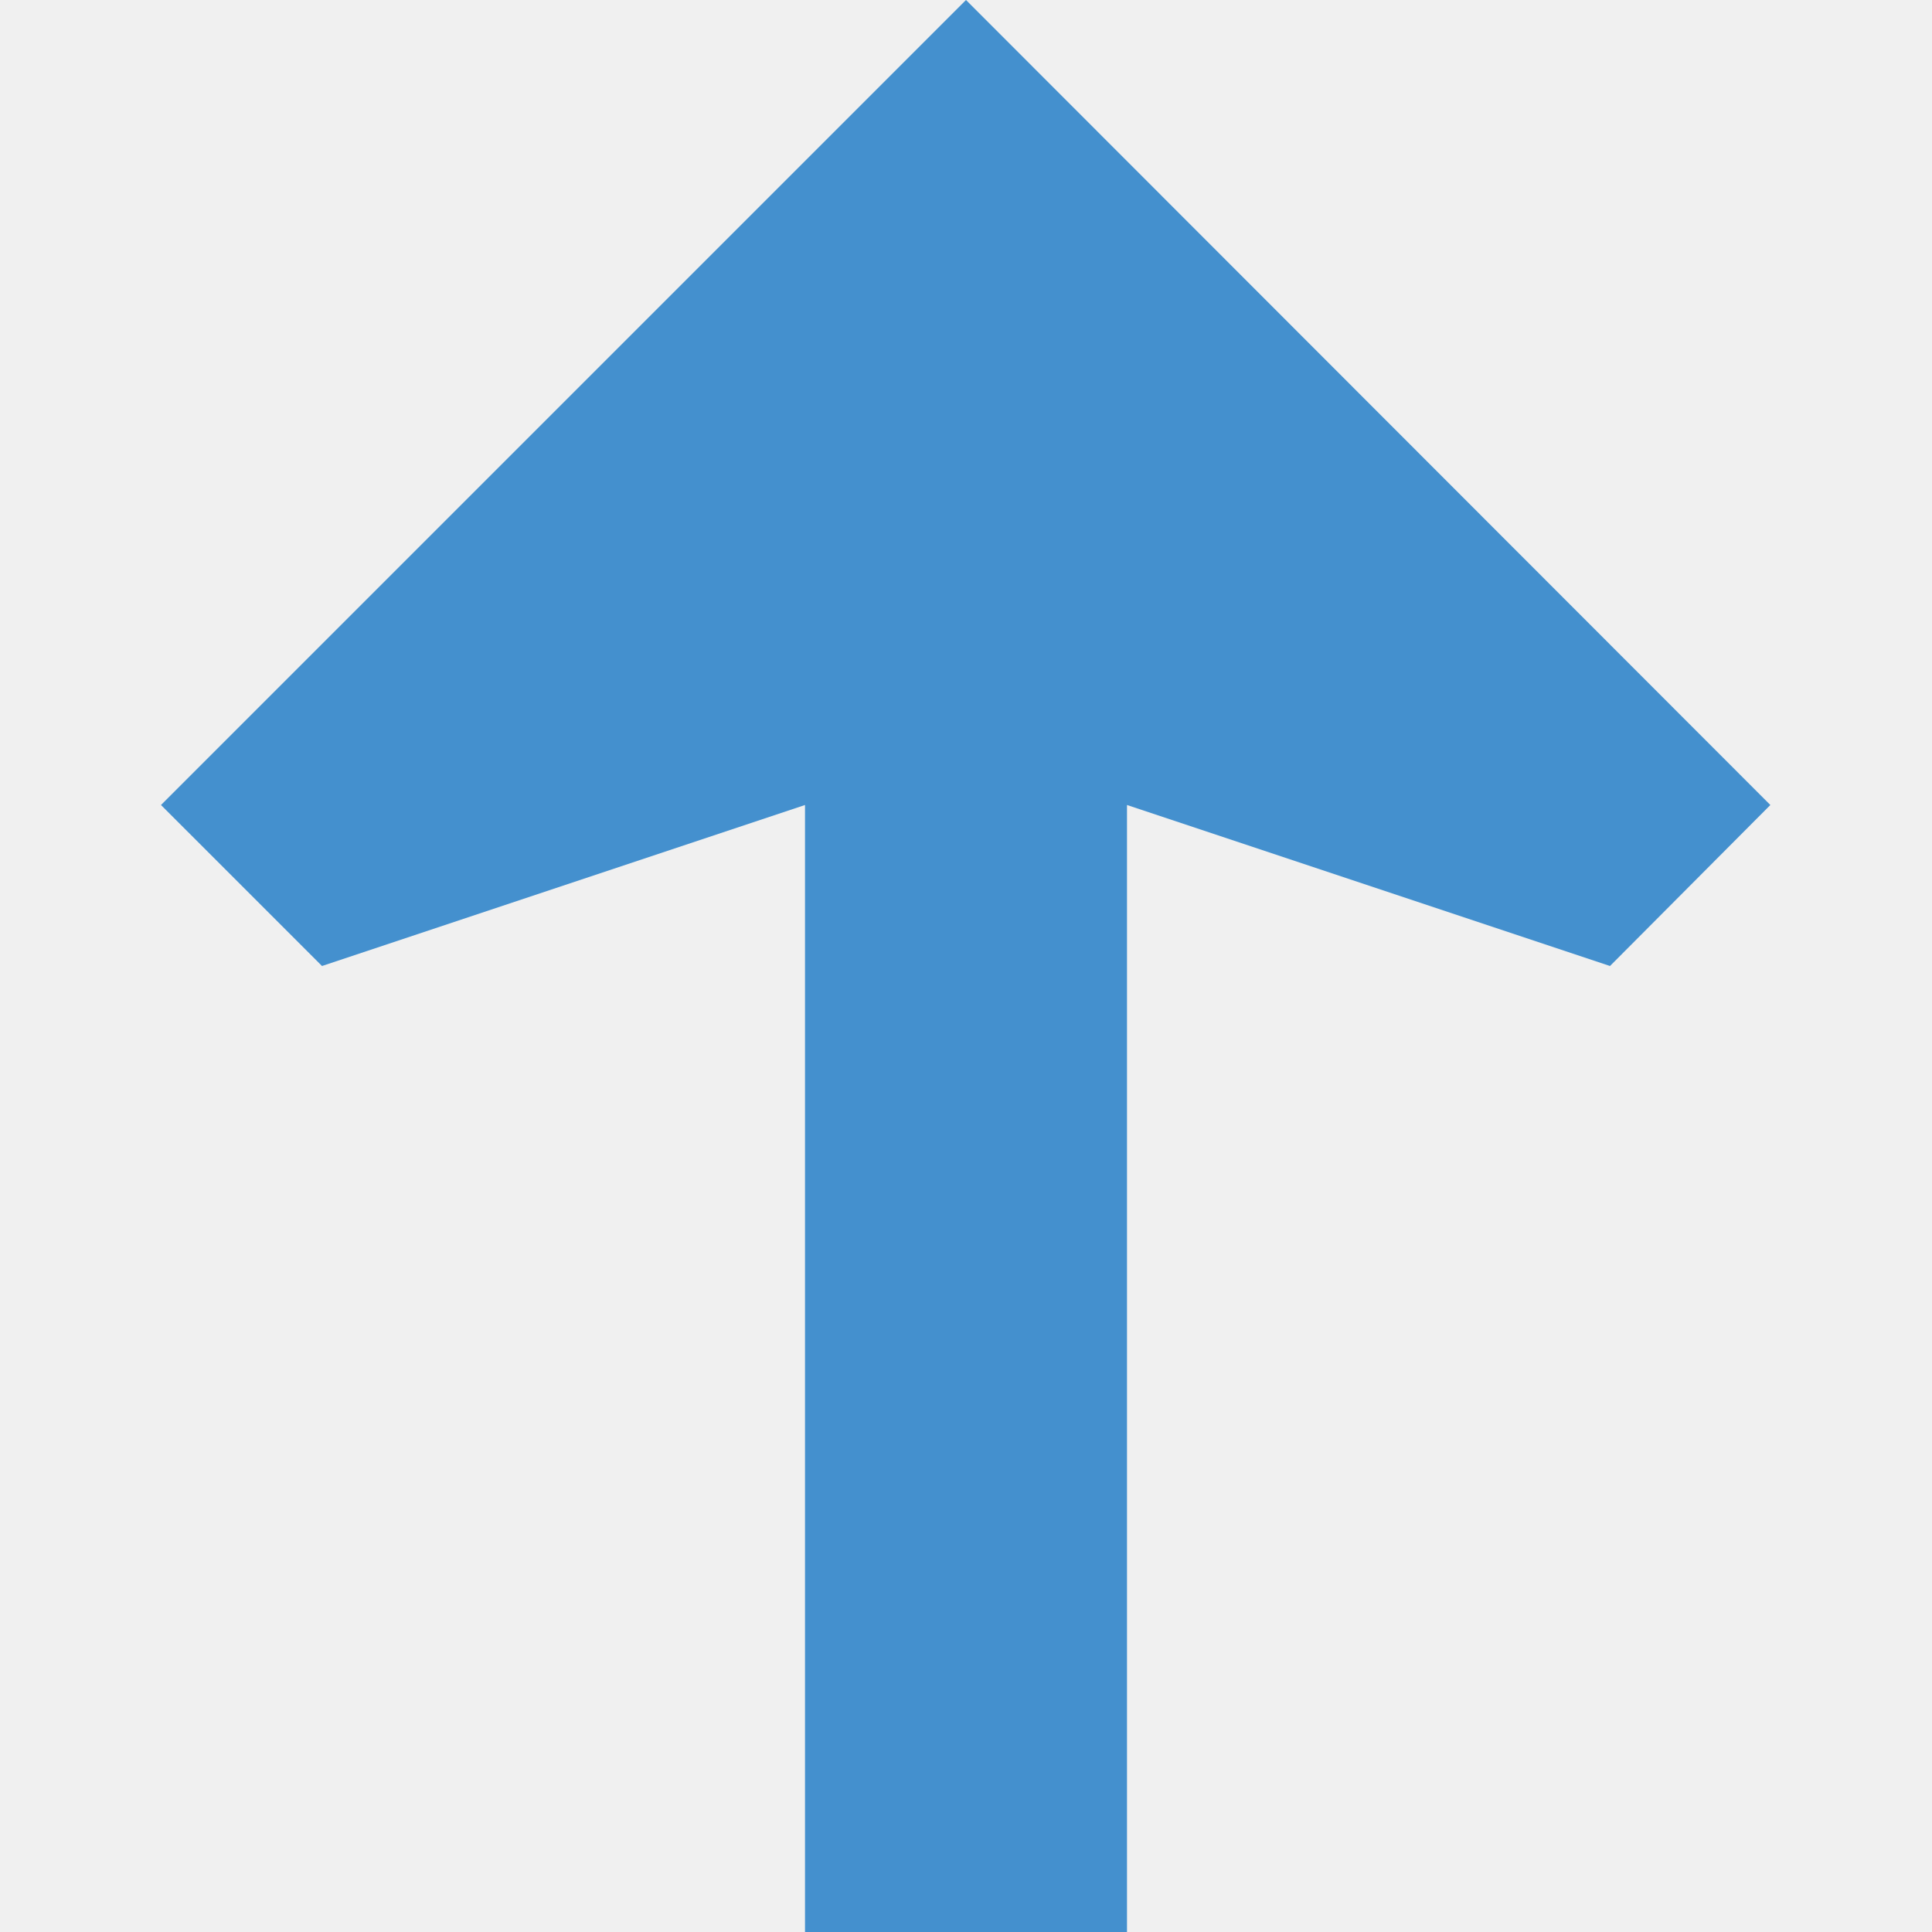
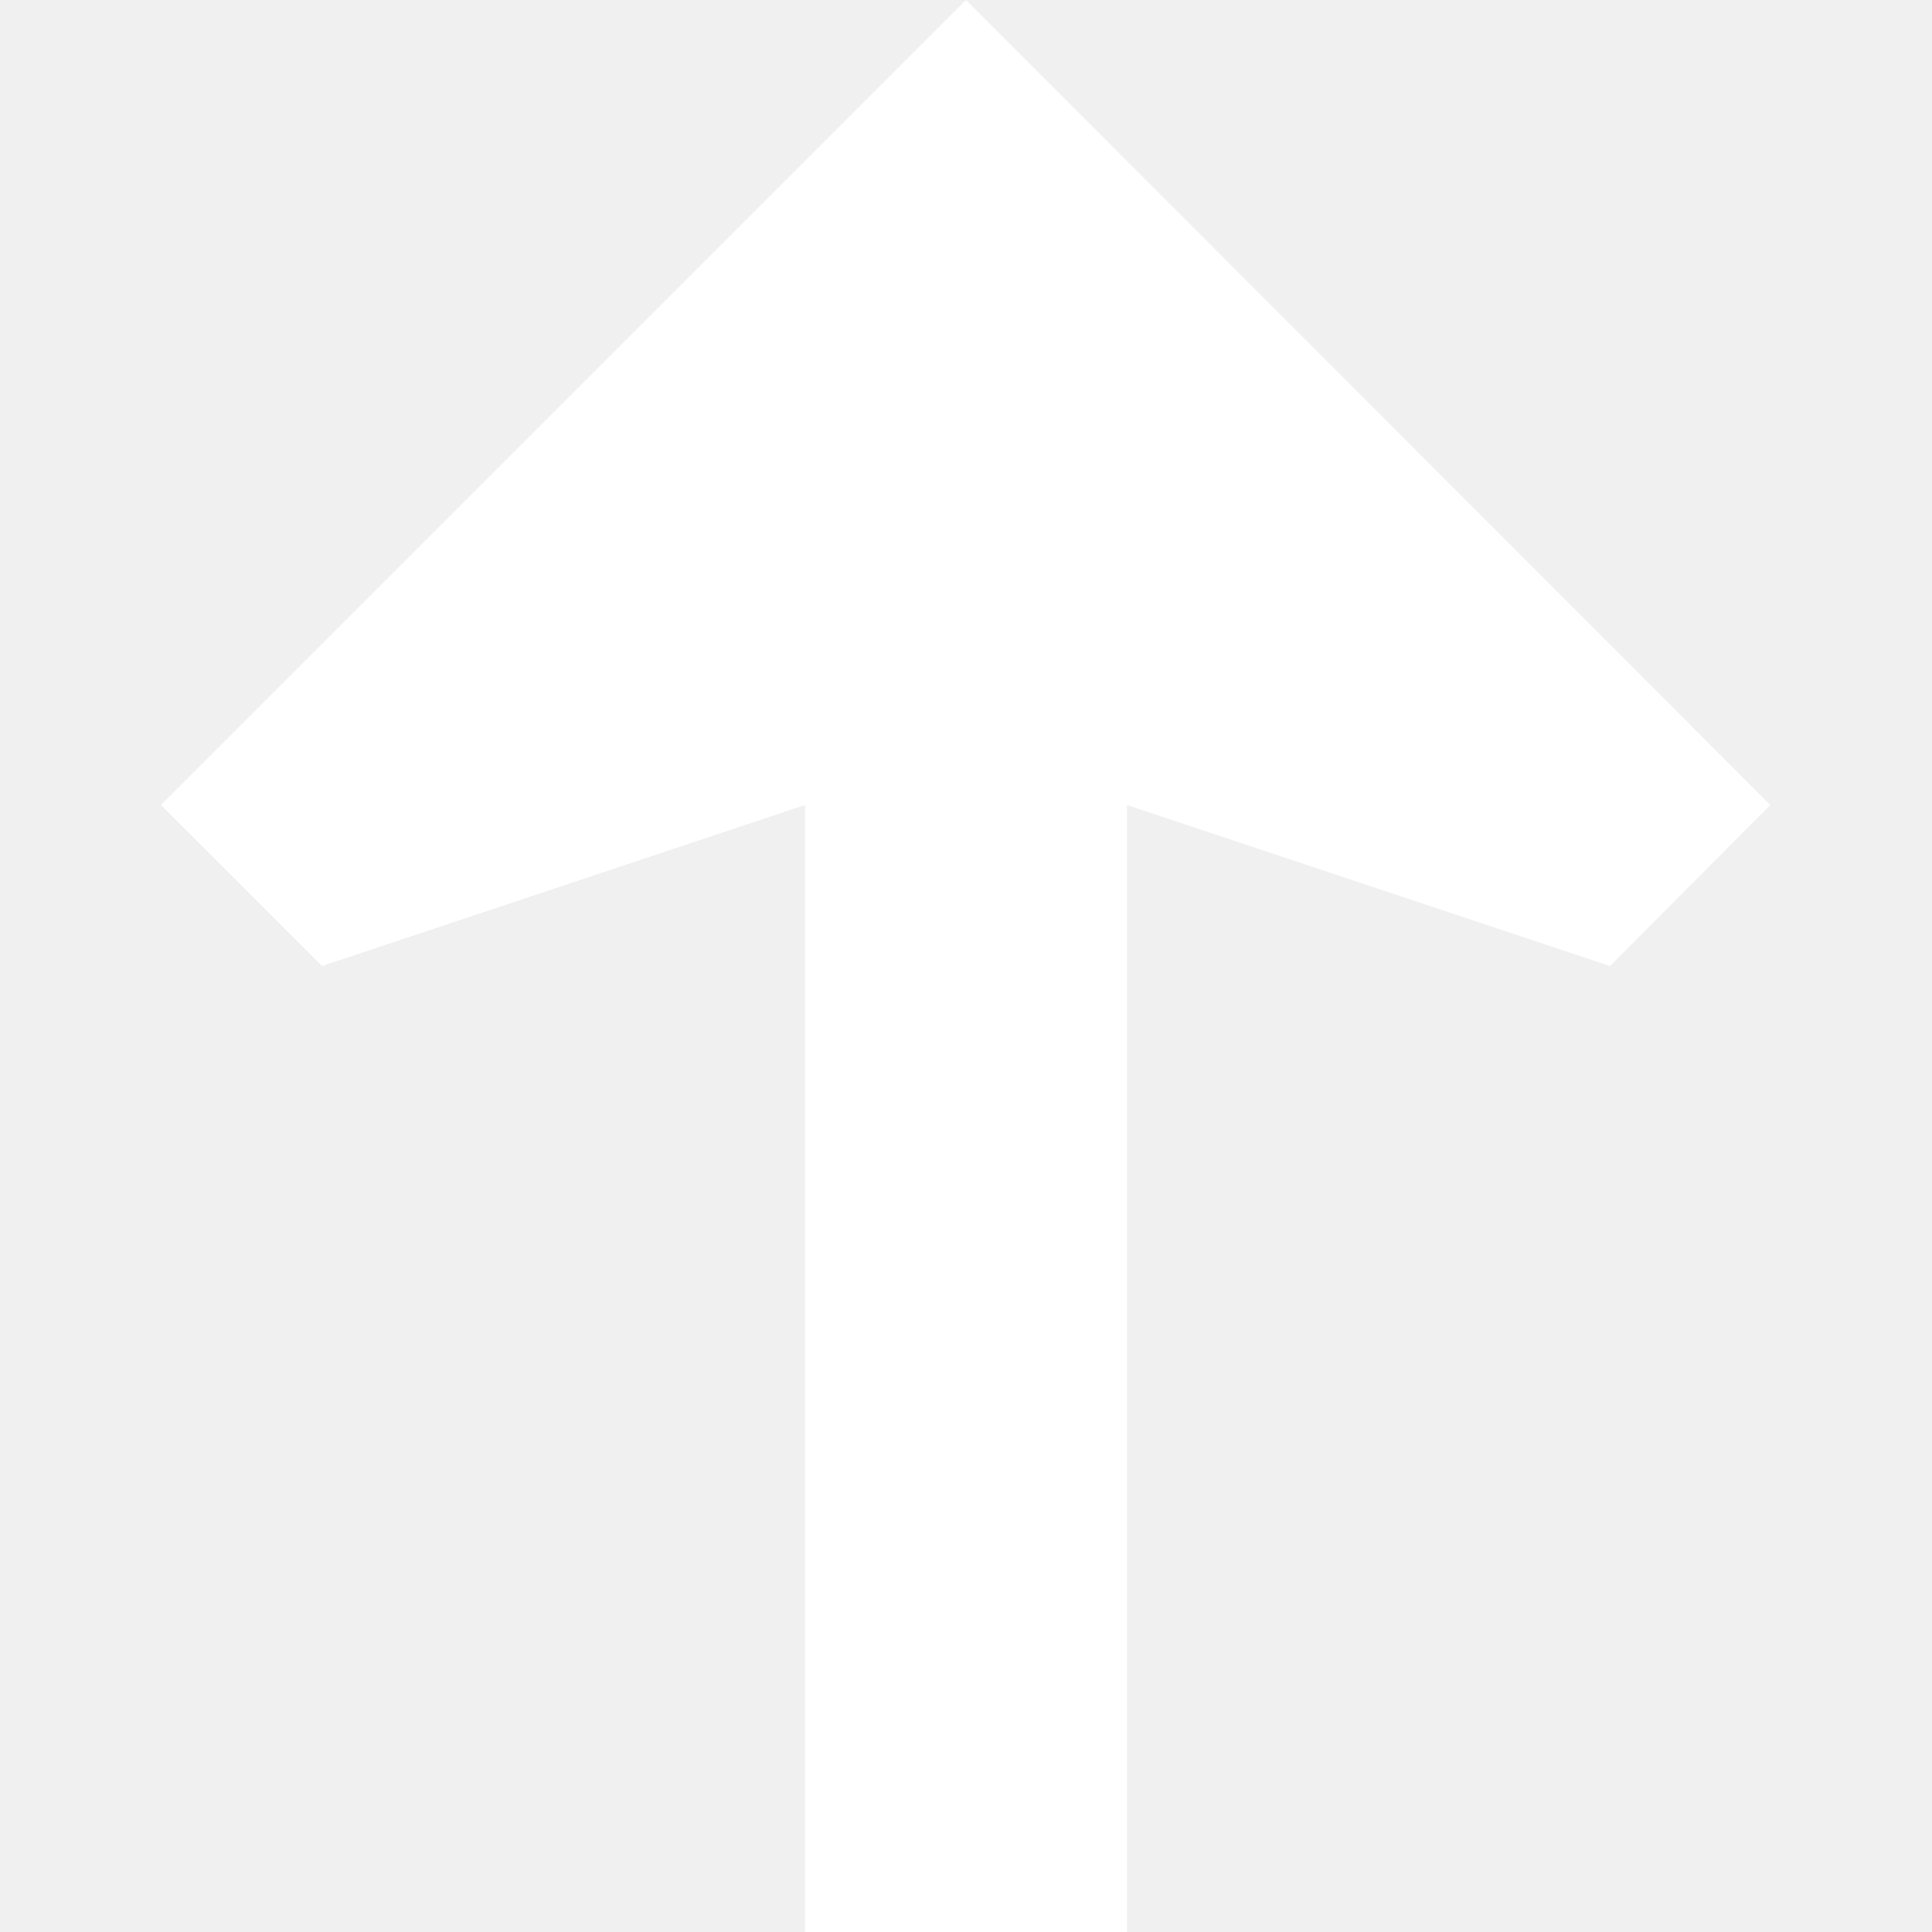
<svg xmlns="http://www.w3.org/2000/svg" width="12" height="12">
-   <polygon fill="#4490CE" points="5,5 5,12 7,12 7,5 10,6 10.996,5 6,0 1,5 2,6" />
+   <polygon fill="#fff" points="5,5 5,12 7,12 7,5 10,6 10.996,5 6,0 1,5 2,6" />
</svg>
